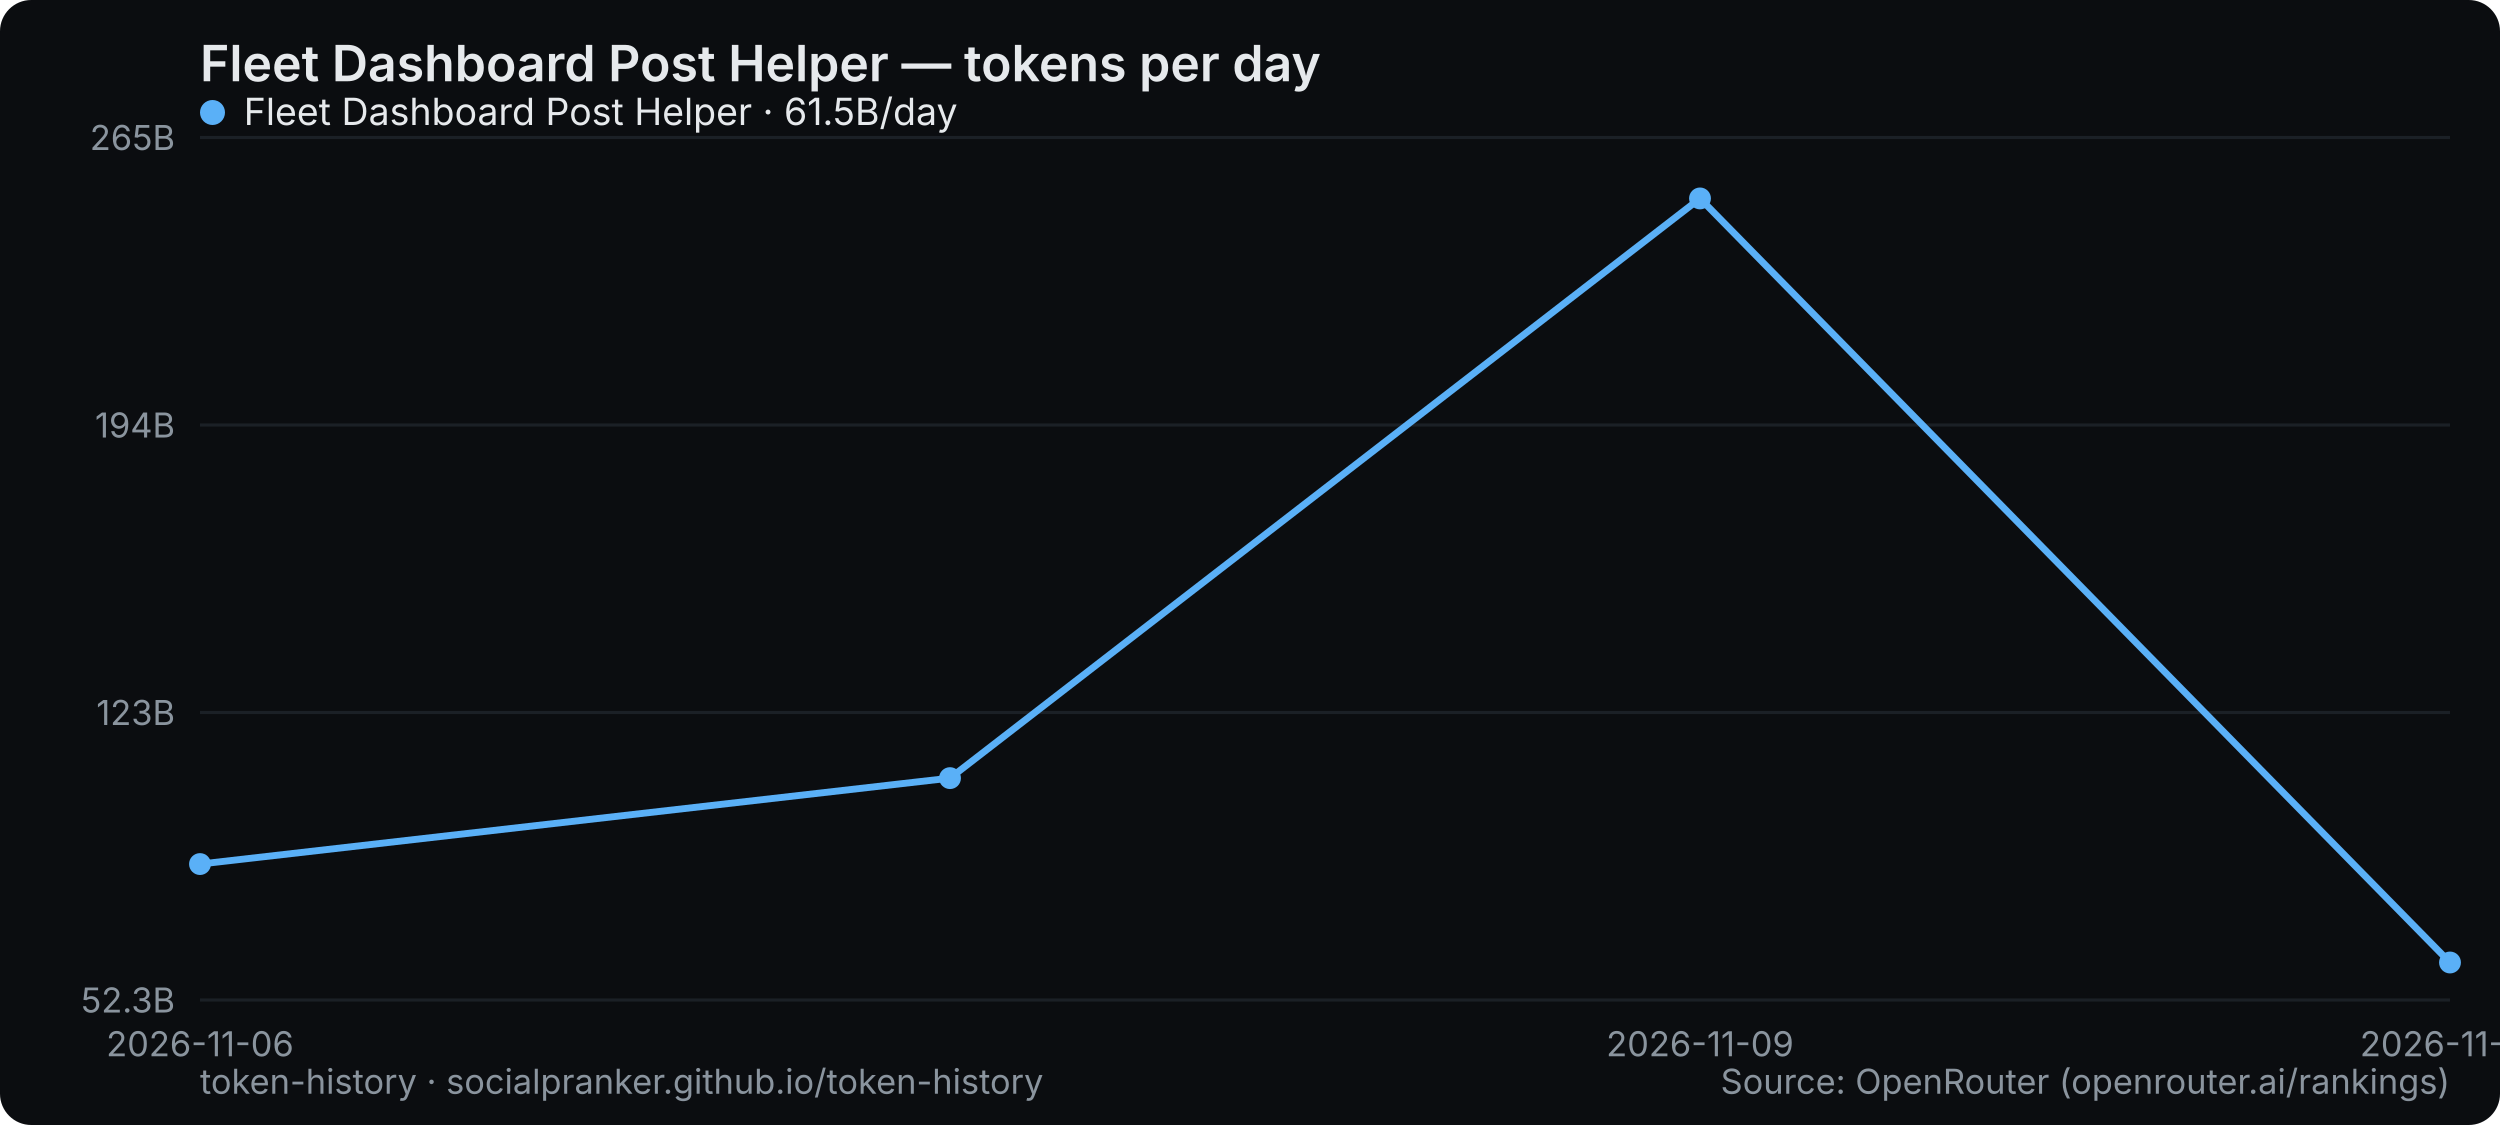
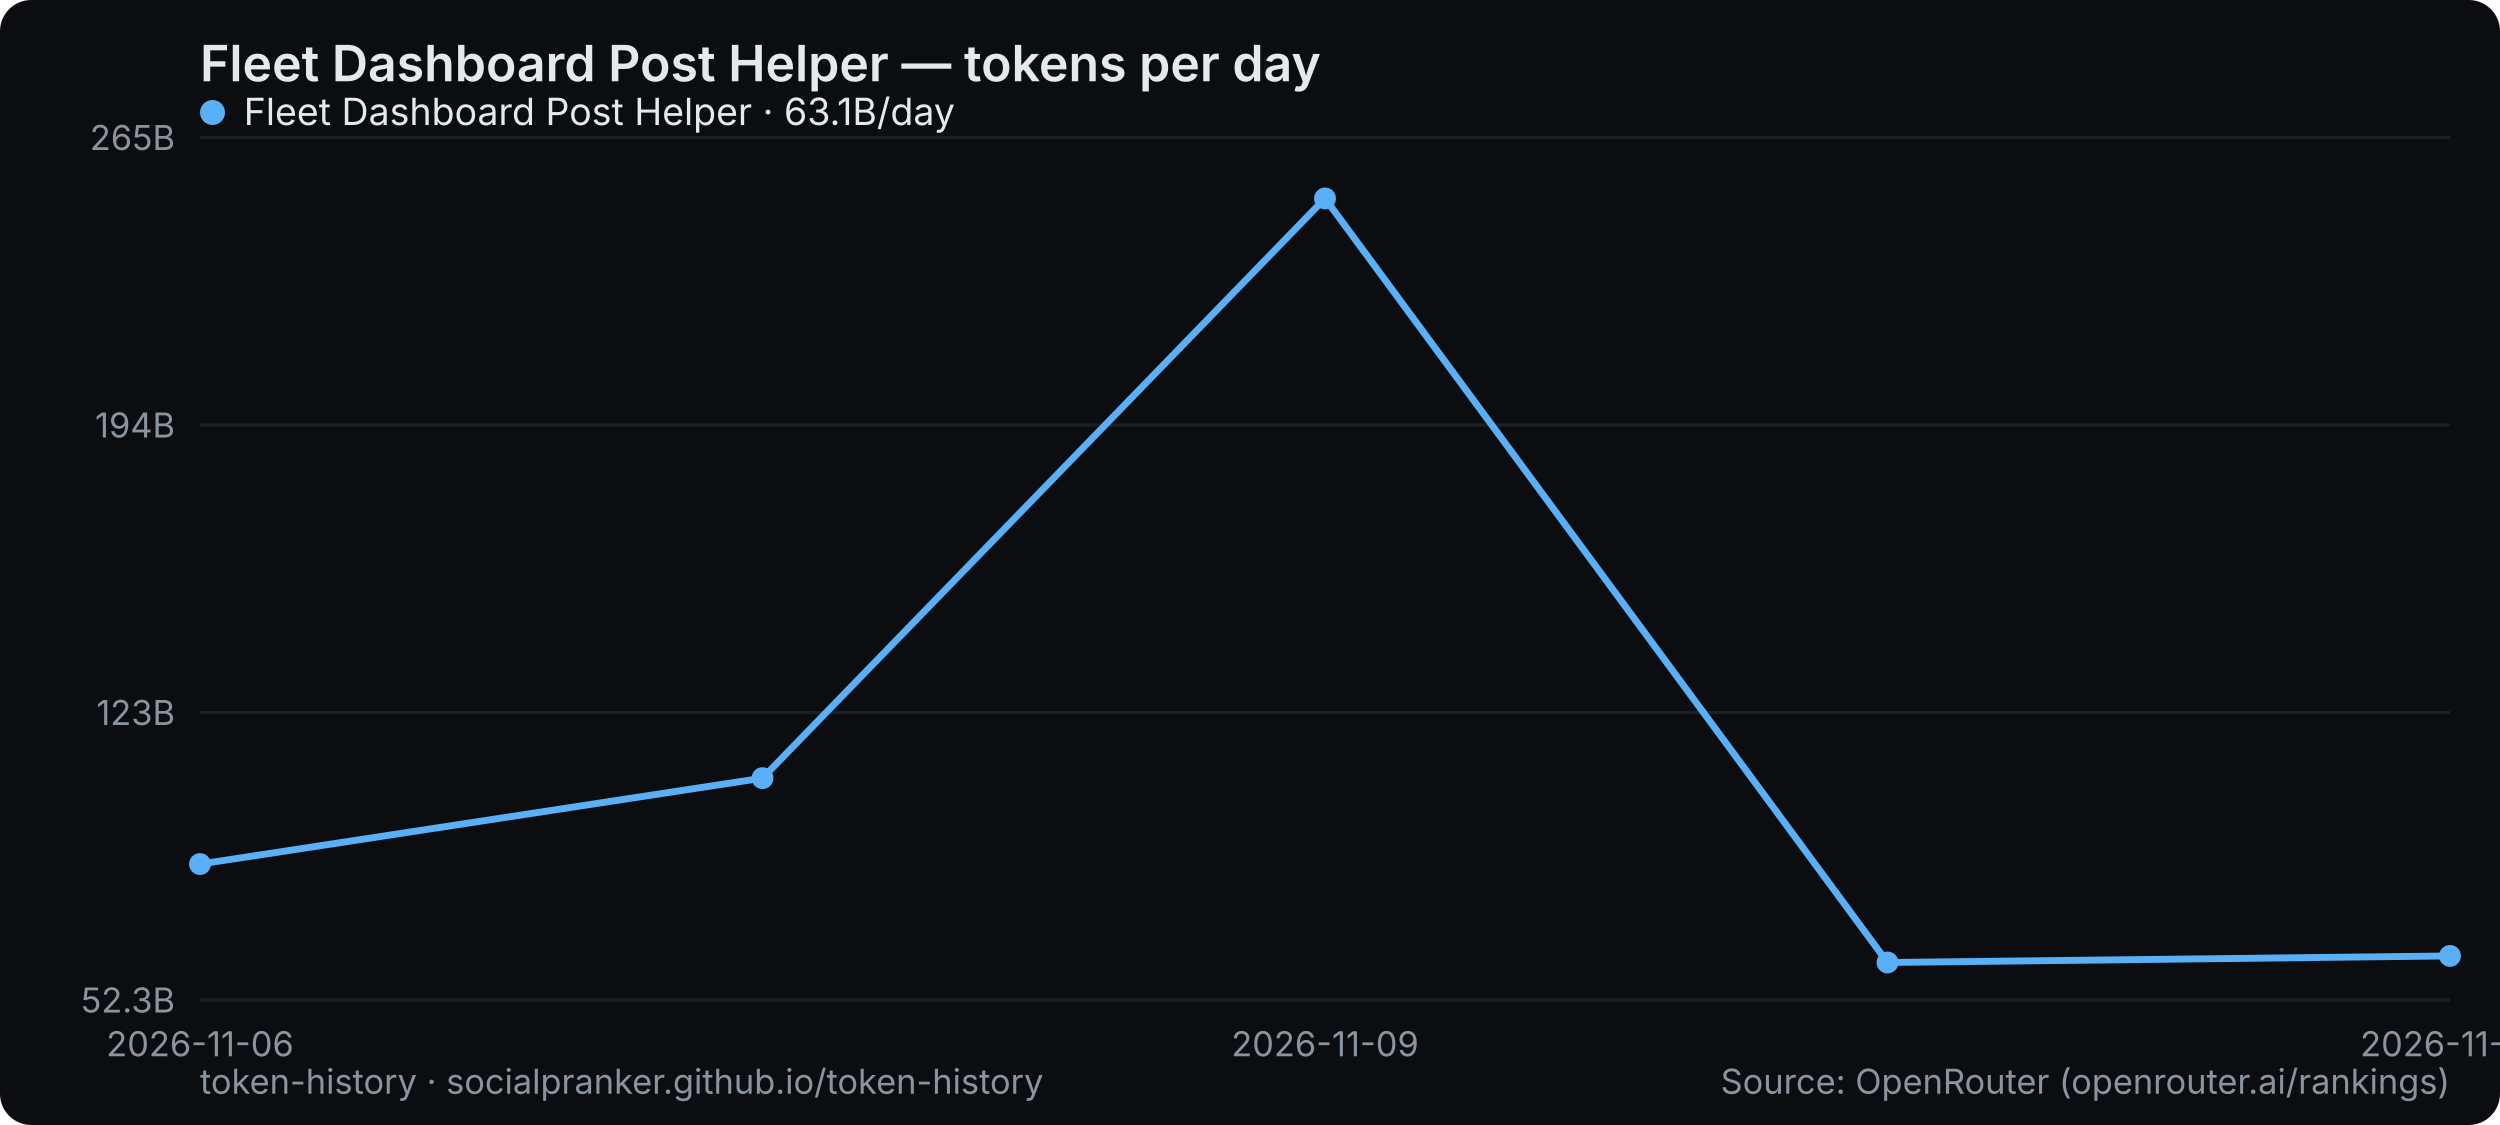
<svg xmlns="http://www.w3.org/2000/svg" width="800" height="360" viewBox="0 0 800 360" role="img" aria-label="Fleet Dashboard Post Helper — tokens per day">
  <rect width="800" height="360" rx="10" fill="#0b0d10" />
  <text x="64" y="26" font-family="system-ui,-apple-system,Segoe UI,sans-serif" font-size="16" font-weight="600" fill="#e6e9ec">Fleet Dashboard Post Helper — tokens per day</text>
  <line x1="64" y1="320" x2="784" y2="320" stroke="#1b2026" stroke-width="1" />
  <text x="56" y="324" text-anchor="end" font-family="system-ui,-apple-system,Segoe UI,sans-serif" font-size="11" fill="#8a949e">52.3B</text>
  <line x1="64" y1="228" x2="784" y2="228" stroke="#1b2026" stroke-width="1" />
  <text x="56" y="232" text-anchor="end" font-family="system-ui,-apple-system,Segoe UI,sans-serif" font-size="11" fill="#8a949e">123B</text>
  <line x1="64" y1="136" x2="784" y2="136" stroke="#1b2026" stroke-width="1" />
  <text x="56" y="140" text-anchor="end" font-family="system-ui,-apple-system,Segoe UI,sans-serif" font-size="11" fill="#8a949e">194B</text>
  <line x1="64" y1="44" x2="784" y2="44" stroke="#1b2026" stroke-width="1" />
  <text x="56" y="48" text-anchor="end" font-family="system-ui,-apple-system,Segoe UI,sans-serif" font-size="11" fill="#8a949e">265B</text>
  <text x="64" y="338" text-anchor="middle" font-family="system-ui,-apple-system,Segoe UI,sans-serif" font-size="11" fill="#8a949e">2026-11-06</text>
-   <text x="544" y="338" text-anchor="middle" font-family="system-ui,-apple-system,Segoe UI,sans-serif" font-size="11" fill="#8a949e">2026-11-09</text>
-   <text x="784" y="338" text-anchor="middle" font-family="system-ui,-apple-system,Segoe UI,sans-serif" font-size="11" fill="#8a949e">2026-11-10</text>
-   <polyline points="64.0,276.5 304.0,249.0 544.0,63.5 784.0,308.0" fill="none" stroke="#5ab0f7" stroke-width="2.2" stroke-linejoin="round" stroke-linecap="round" />
+   <text x="424" y="338" text-anchor="middle" font-family="system-ui,-apple-system,Segoe UI,sans-serif" font-size="11" fill="#8a949e">2026-11-09</text>
+   <text x="784" y="338" text-anchor="middle" font-family="system-ui,-apple-system,Segoe UI,sans-serif" font-size="11" fill="#8a949e">2026-11-13</text>
+   <polyline points="64.0,276.5 244.0,249.0 424.0,63.5 604.0,308.0 784.0,305.9" fill="none" stroke="#5ab0f7" stroke-width="2.2" stroke-linejoin="round" stroke-linecap="round" />
  <circle cx="64.0" cy="276.5" r="3.5" fill="#5ab0f7" />
-   <circle cx="304.0" cy="249.0" r="3.5" fill="#5ab0f7" />
-   <circle cx="544.0" cy="63.5" r="3.5" fill="#5ab0f7" />
-   <circle cx="784.0" cy="308.0" r="3.5" fill="#5ab0f7" />
+   <circle cx="244.0" cy="249.0" r="3.5" fill="#5ab0f7" />
+   <circle cx="424.0" cy="63.5" r="3.5" fill="#5ab0f7" />
+   <circle cx="604.0" cy="308.0" r="3.5" fill="#5ab0f7" />
+   <circle cx="784.0" cy="305.9" r="3.5" fill="#5ab0f7" />
  <g font-family="system-ui,-apple-system,Segoe UI,sans-serif" font-size="12">
    <circle cx="68" cy="36" r="4" fill="#5ab0f7" />
-     <text x="78" y="40" fill="#e6e9ec">Fleet Dashboard Post Helper · 61.5B/day</text>
+     <text x="78" y="40" fill="#e6e9ec">Fleet Dashboard Post Helper · 63.1B/day</text>
  </g>
  <text x="64" y="350" font-family="system-ui,-apple-system,Segoe UI,sans-serif" font-size="11" fill="#8a949e">token-history · socialpranker.github.io/token-history</text>
  <text x="784" y="350" text-anchor="end" font-family="system-ui,-apple-system,Segoe UI,sans-serif" font-size="11" fill="#8a949e">Source: OpenRouter (openrouter.ai/rankings)</text>
</svg>
